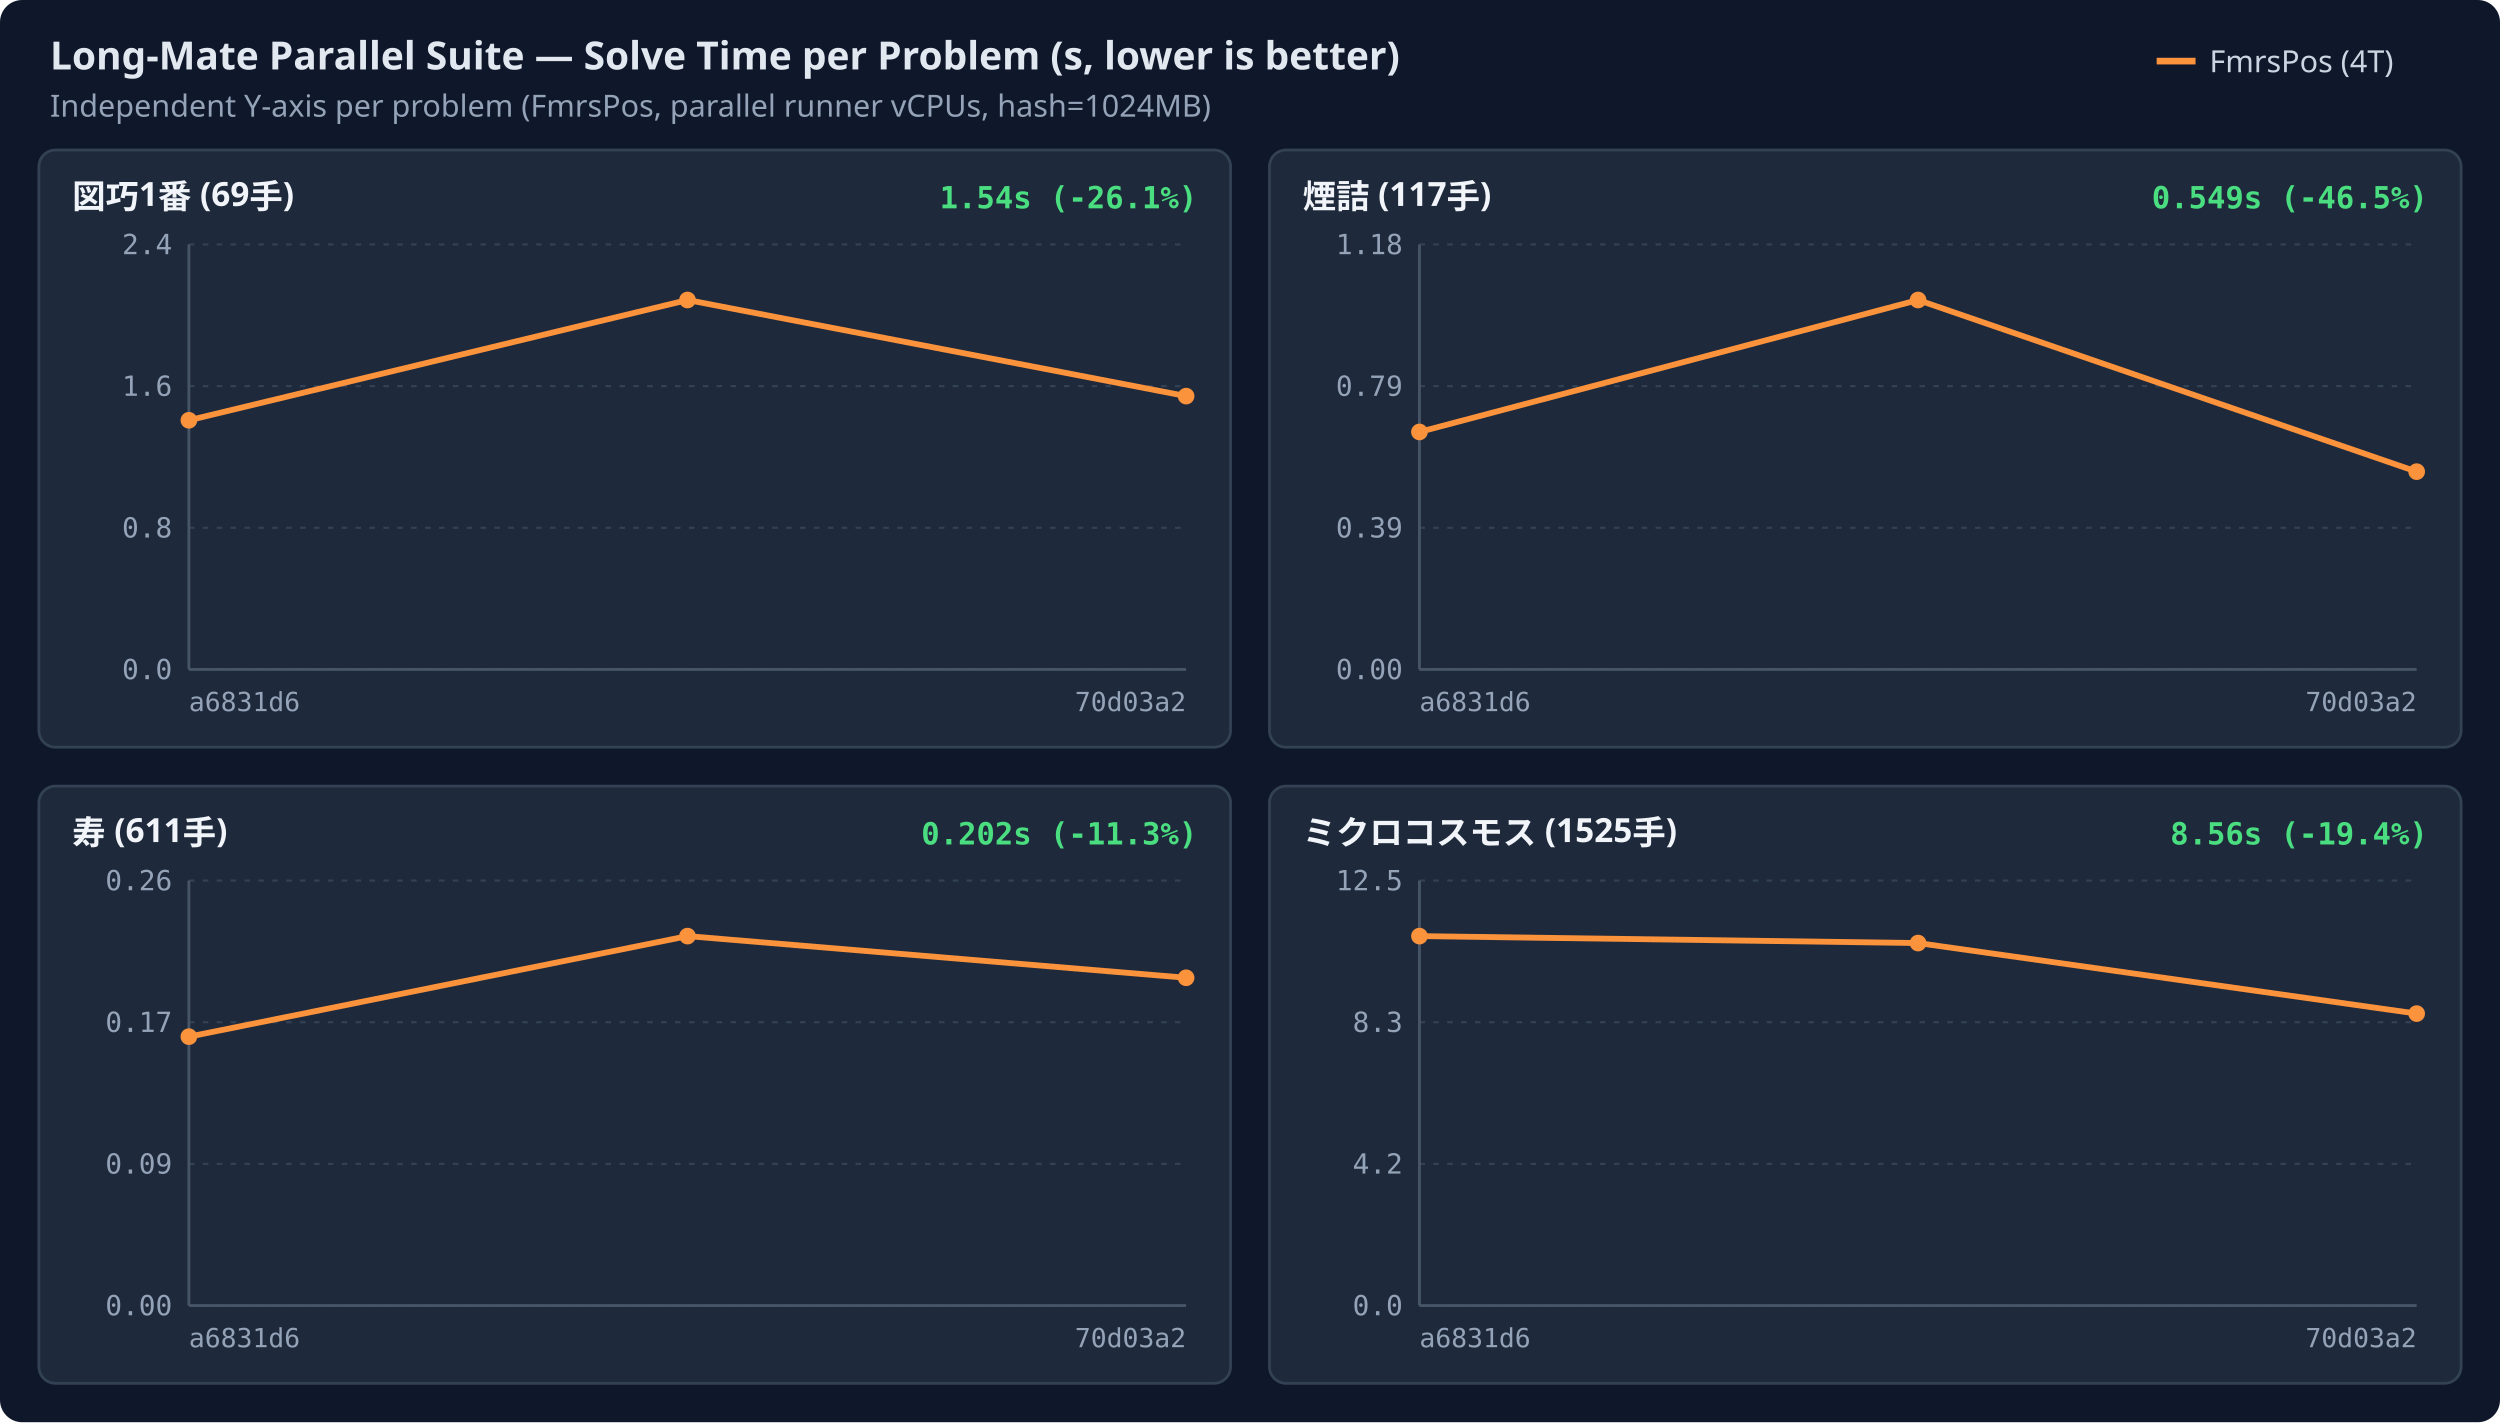
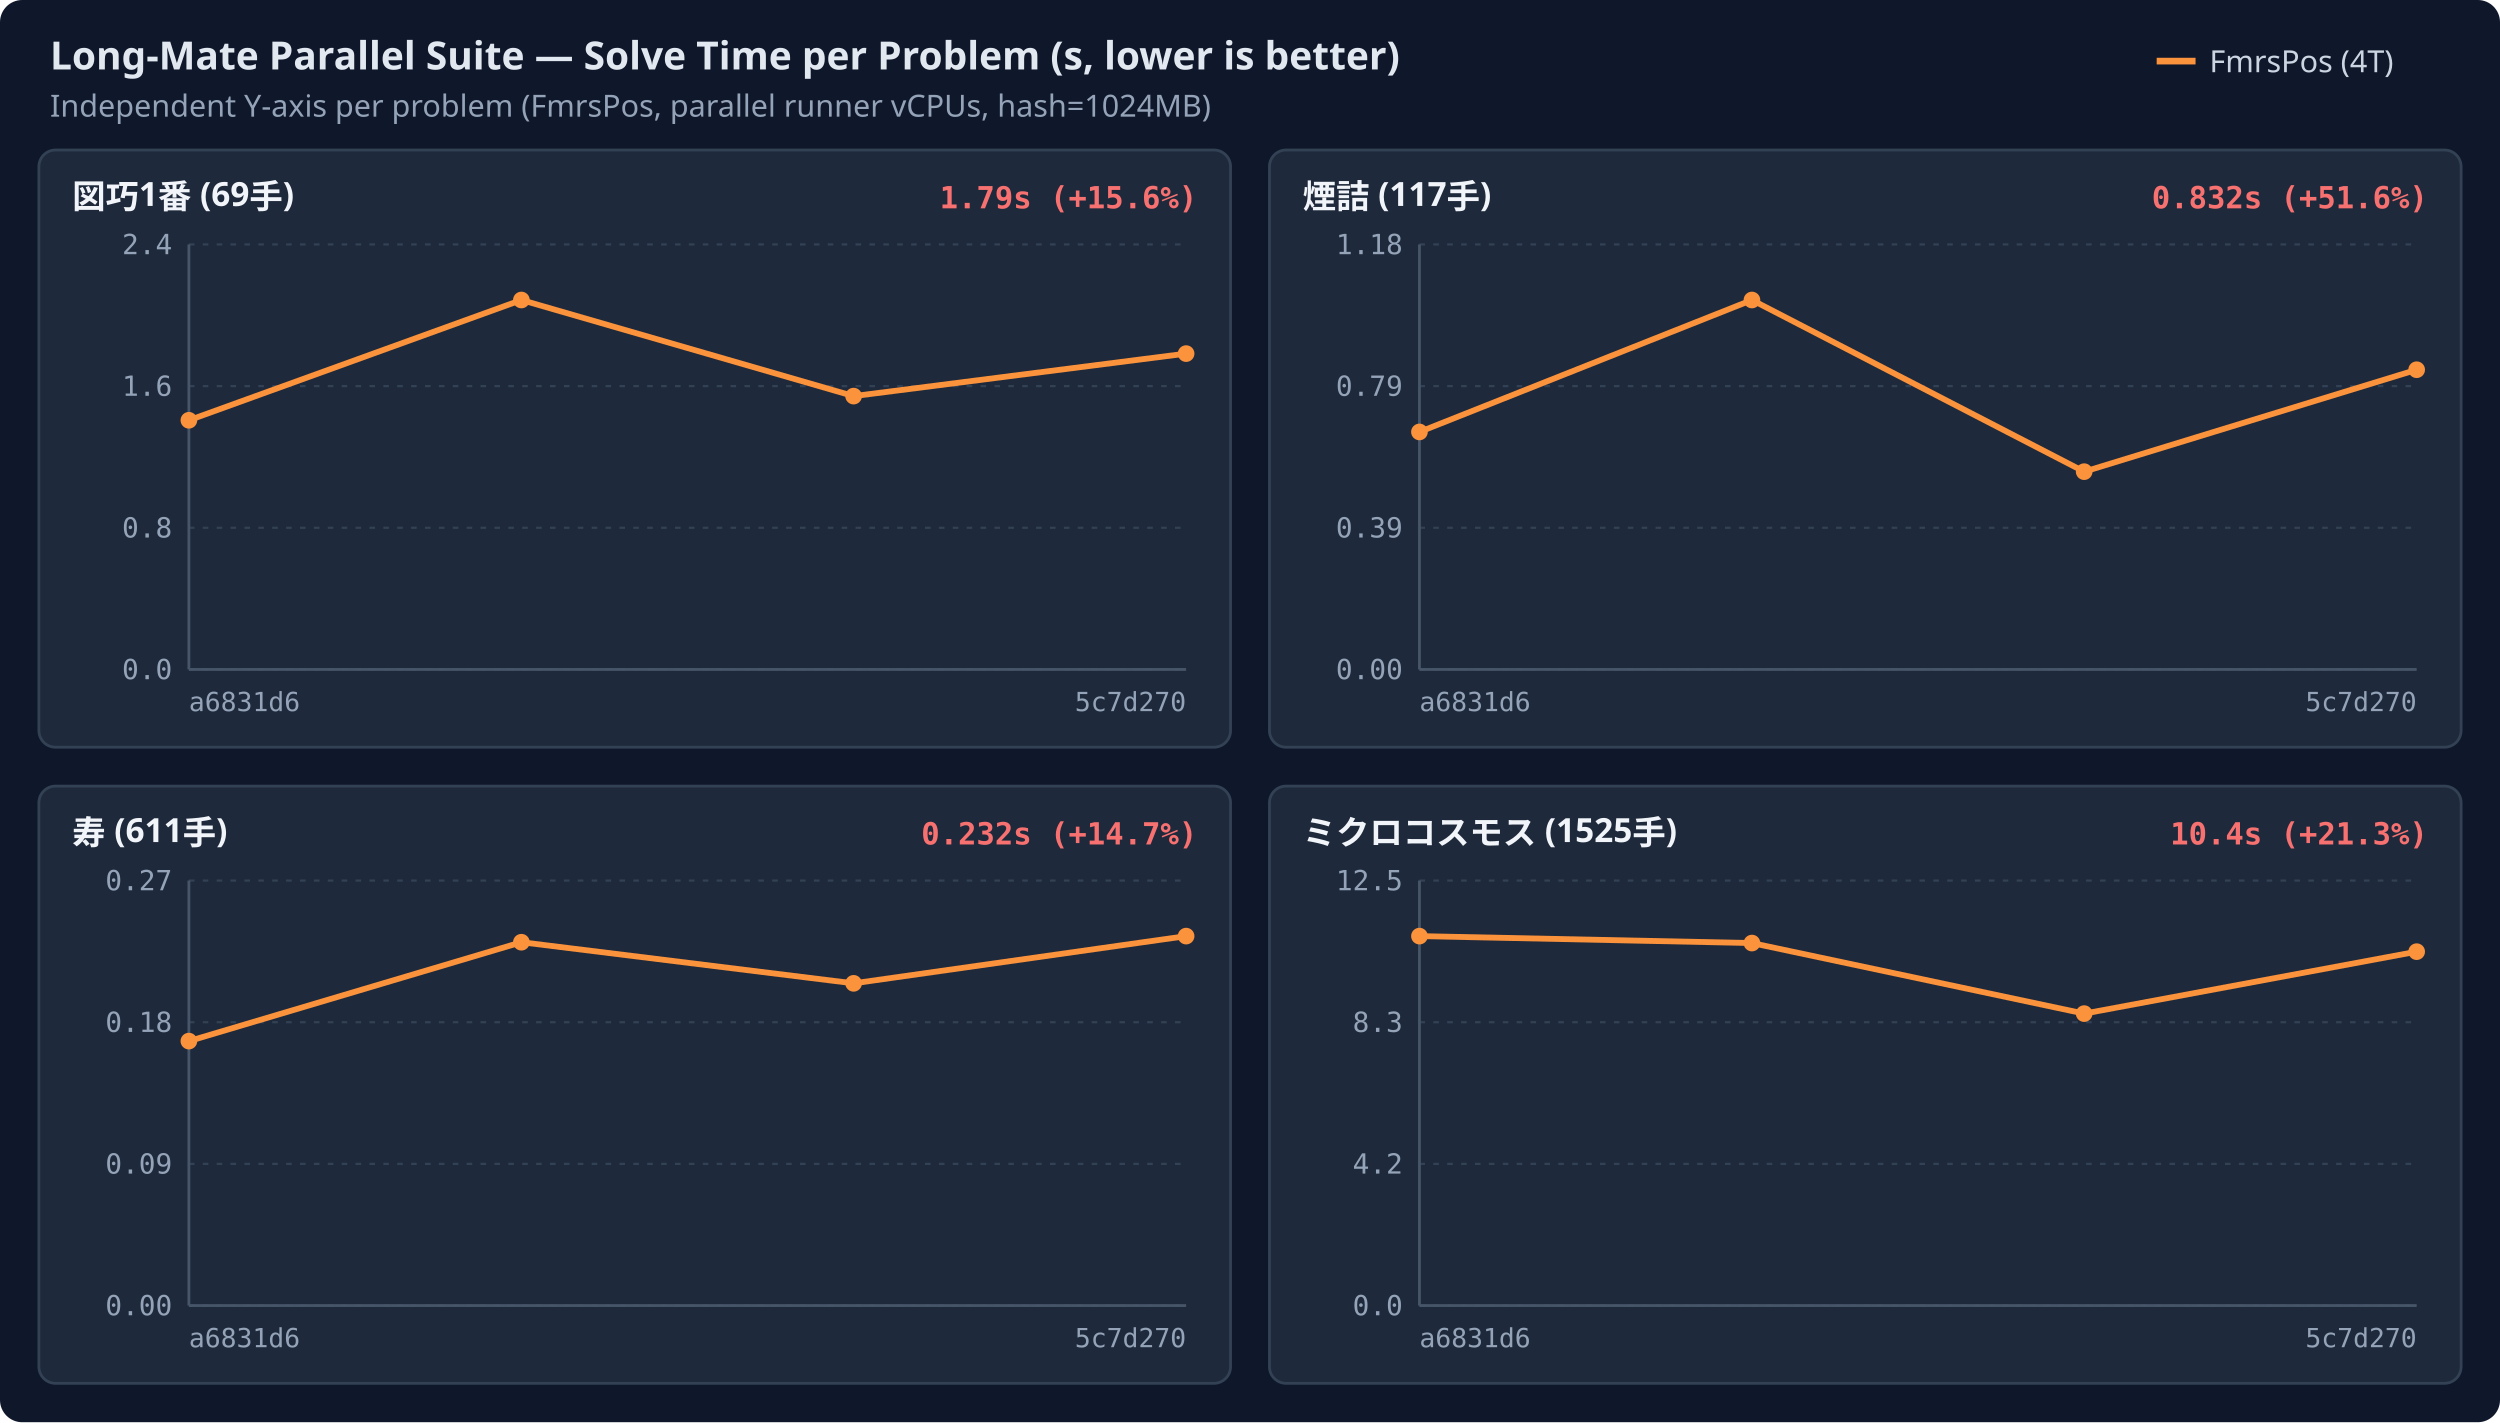
<svg xmlns="http://www.w3.org/2000/svg" width="900" height="512" viewBox="0 0 900 512">
  <rect width="100%" height="100%" rx="8" fill="#0f172a" />
  <text x="18" y="25" fill="#e2e8f0" font-family="sans-serif" font-size="14" font-weight="600">Long-Mate Parallel Suite — Solve Time per Problem (s, lower is better)</text>
  <text x="18" y="42" fill="#94a3b8" font-family="sans-serif" font-size="11">Independent Y-axis per problem (FmrsPos, parallel runner vCPUs, hash=1024MB)</text>
  <line x1="776.4" y1="22" x2="790.4" y2="22" stroke="#fb923c" stroke-width="2.4" />
  <text x="795.4" y="26" fill="#cbd5e1" font-family="sans-serif" font-size="11">FmrsPos (4T)</text>
  <rect x="14.0" y="54.0" width="429.0" height="215" rx="6" fill="#1e293b" stroke="#334155" stroke-width="1" />
  <text x="26.0" y="75.0" fill="#f1f5f9" font-family="sans-serif" font-size="12" font-weight="600">図巧1番 (69手)</text>
-   <text x="431.0" y="75.0" text-anchor="end" fill="#4ade80" font-family="monospace" font-size="11" font-weight="600">1.54s (-26.1%)</text>
+   <text x="431.0" y="75.0" text-anchor="end" fill="#f87171" font-family="monospace" font-size="11" font-weight="600">1.79s (+15.6%)</text>
  <line x1="68.0" y1="241.0" x2="427.0" y2="241.0" stroke="#334155" stroke-width="0.8" stroke-dasharray="2,3" />
  <text x="62.0" y="244.5" text-anchor="end" fill="#94a3b8" font-family="monospace" font-size="10">0.0</text>
  <line x1="68.0" y1="190.0" x2="427.0" y2="190.0" stroke="#334155" stroke-width="0.8" stroke-dasharray="2,3" />
  <text x="62.0" y="193.5" text-anchor="end" fill="#94a3b8" font-family="monospace" font-size="10">0.8</text>
  <line x1="68.0" y1="139.0" x2="427.0" y2="139.0" stroke="#334155" stroke-width="0.8" stroke-dasharray="2,3" />
  <text x="62.0" y="142.5" text-anchor="end" fill="#94a3b8" font-family="monospace" font-size="10">1.6</text>
  <line x1="68.0" y1="88.0" x2="427.0" y2="88.0" stroke="#334155" stroke-width="0.8" stroke-dasharray="2,3" />
  <text x="62.0" y="91.5" text-anchor="end" fill="#94a3b8" font-family="monospace" font-size="10">2.4</text>
  <line x1="68.0" y1="88.0" x2="68.0" y2="241.0" stroke="#475569" stroke-width="1" />
  <line x1="68.0" y1="241.0" x2="427.0" y2="241.0" stroke="#475569" stroke-width="1" />
  <text x="68.0" y="256.0" text-anchor="start" fill="#94a3b8" font-family="monospace" font-size="9.5">a6831d6</text>
-   <text x="427.0" y="256.0" text-anchor="end" fill="#94a3b8" font-family="monospace" font-size="9.5">70d03a2</text>
-   <path d="M68.0,151.3 L247.5,108.0 L427.0,142.6" fill="none" stroke="#fb923c" stroke-width="2.1" />
+   <text x="427.0" y="256.0" text-anchor="end" fill="#94a3b8" font-family="monospace" font-size="9.5">5c7d270</text>
+   <path d="M68.0,151.3 L187.7,108.0 L307.3,142.6 L427.0,127.3" fill="none" stroke="#fb923c" stroke-width="2.1" />
  <circle cx="68.0" cy="151.3" r="3.0" fill="#fb923c" />
-   <circle cx="247.5" cy="108.0" r="3.0" fill="#fb923c" />
-   <circle cx="427.0" cy="142.6" r="3.0" fill="#fb923c" />
+   <circle cx="187.7" cy="108.0" r="3.0" fill="#fb923c" />
+   <circle cx="307.3" cy="142.6" r="3.0" fill="#fb923c" />
+   <circle cx="427.0" cy="127.3" r="3.0" fill="#fb923c" />
  <rect x="457.0" y="54.0" width="429.0" height="215" rx="6" fill="#1e293b" stroke="#334155" stroke-width="1" />
  <text x="469.0" y="75.0" fill="#f1f5f9" font-family="sans-serif" font-size="12" font-weight="600">煙詰 (117手)</text>
-   <text x="874.0" y="75.0" text-anchor="end" fill="#4ade80" font-family="monospace" font-size="11" font-weight="600">0.549s (-46.5%)</text>
+   <text x="874.0" y="75.0" text-anchor="end" fill="#f87171" font-family="monospace" font-size="11" font-weight="600">0.832s (+51.6%)</text>
  <line x1="511.0" y1="241.0" x2="870.0" y2="241.0" stroke="#334155" stroke-width="0.8" stroke-dasharray="2,3" />
  <text x="505.0" y="244.5" text-anchor="end" fill="#94a3b8" font-family="monospace" font-size="10">0.00</text>
  <line x1="511.0" y1="190.0" x2="870.0" y2="190.0" stroke="#334155" stroke-width="0.8" stroke-dasharray="2,3" />
  <text x="505.0" y="193.5" text-anchor="end" fill="#94a3b8" font-family="monospace" font-size="10">0.39</text>
  <line x1="511.0" y1="139.0" x2="870.0" y2="139.0" stroke="#334155" stroke-width="0.8" stroke-dasharray="2,3" />
  <text x="505.0" y="142.5" text-anchor="end" fill="#94a3b8" font-family="monospace" font-size="10">0.79</text>
  <line x1="511.0" y1="88.0" x2="870.0" y2="88.0" stroke="#334155" stroke-width="0.8" stroke-dasharray="2,3" />
  <text x="505.0" y="91.5" text-anchor="end" fill="#94a3b8" font-family="monospace" font-size="10">1.18</text>
  <line x1="511.0" y1="88.0" x2="511.0" y2="241.0" stroke="#475569" stroke-width="1" />
  <line x1="511.0" y1="241.0" x2="870.0" y2="241.0" stroke="#475569" stroke-width="1" />
  <text x="511.0" y="256.0" text-anchor="start" fill="#94a3b8" font-family="monospace" font-size="9.5">a6831d6</text>
-   <text x="870.0" y="256.0" text-anchor="end" fill="#94a3b8" font-family="monospace" font-size="9.5">70d03a2</text>
-   <path d="M511.0,155.5 L690.5,108.0 L870.0,169.8" fill="none" stroke="#fb923c" stroke-width="2.1" />
+   <text x="870.0" y="256.0" text-anchor="end" fill="#94a3b8" font-family="monospace" font-size="9.5">5c7d270</text>
+   <path d="M511.0,155.5 L630.7,108.0 L750.3,169.8 L870.0,133.1" fill="none" stroke="#fb923c" stroke-width="2.1" />
  <circle cx="511.0" cy="155.5" r="3.0" fill="#fb923c" />
-   <circle cx="690.5" cy="108.0" r="3.0" fill="#fb923c" />
-   <circle cx="870.0" cy="169.8" r="3.0" fill="#fb923c" />
+   <circle cx="630.7" cy="108.0" r="3.0" fill="#fb923c" />
+   <circle cx="750.3" cy="169.8" r="3.0" fill="#fb923c" />
+   <circle cx="870.0" cy="133.1" r="3.0" fill="#fb923c" />
  <rect x="14.0" y="283.0" width="429.0" height="215" rx="6" fill="#1e293b" stroke="#334155" stroke-width="1" />
  <text x="26.0" y="304.0" fill="#f1f5f9" font-family="sans-serif" font-size="12" font-weight="600">寿 (611手)</text>
-   <text x="431.0" y="304.0" text-anchor="end" fill="#4ade80" font-family="monospace" font-size="11" font-weight="600">0.202s (-11.3%)</text>
+   <text x="431.0" y="304.0" text-anchor="end" fill="#f87171" font-family="monospace" font-size="11" font-weight="600">0.232s (+14.7%)</text>
  <line x1="68.0" y1="470.0" x2="427.0" y2="470.0" stroke="#334155" stroke-width="0.8" stroke-dasharray="2,3" />
  <text x="62.0" y="473.5" text-anchor="end" fill="#94a3b8" font-family="monospace" font-size="10">0.00</text>
  <line x1="68.0" y1="419.0" x2="427.0" y2="419.0" stroke="#334155" stroke-width="0.8" stroke-dasharray="2,3" />
  <text x="62.0" y="422.5" text-anchor="end" fill="#94a3b8" font-family="monospace" font-size="10">0.09</text>
  <line x1="68.0" y1="368.0" x2="427.0" y2="368.0" stroke="#334155" stroke-width="0.8" stroke-dasharray="2,3" />
-   <text x="62.0" y="371.5" text-anchor="end" fill="#94a3b8" font-family="monospace" font-size="10">0.17</text>
+   <text x="62.0" y="371.5" text-anchor="end" fill="#94a3b8" font-family="monospace" font-size="10">0.18</text>
  <line x1="68.0" y1="317.0" x2="427.0" y2="317.0" stroke="#334155" stroke-width="0.8" stroke-dasharray="2,3" />
-   <text x="62.0" y="320.5" text-anchor="end" fill="#94a3b8" font-family="monospace" font-size="10">0.26</text>
+   <text x="62.0" y="320.5" text-anchor="end" fill="#94a3b8" font-family="monospace" font-size="10">0.27</text>
  <line x1="68.0" y1="317.0" x2="68.0" y2="470.0" stroke="#475569" stroke-width="1" />
  <line x1="68.0" y1="470.0" x2="427.0" y2="470.0" stroke="#475569" stroke-width="1" />
  <text x="68.0" y="485.0" text-anchor="start" fill="#94a3b8" font-family="monospace" font-size="9.5">a6831d6</text>
-   <text x="427.0" y="485.0" text-anchor="end" fill="#94a3b8" font-family="monospace" font-size="9.5">70d03a2</text>
-   <path d="M68.0,373.2 L247.5,337.0 L427.0,352.0" fill="none" stroke="#fb923c" stroke-width="2.1" />
-   <circle cx="68.0" cy="373.2" r="3.0" fill="#fb923c" />
-   <circle cx="247.5" cy="337.0" r="3.0" fill="#fb923c" />
-   <circle cx="427.0" cy="352.0" r="3.0" fill="#fb923c" />
+   <text x="427.0" y="485.0" text-anchor="end" fill="#94a3b8" font-family="monospace" font-size="9.5">5c7d270</text>
+   <path d="M68.0,374.8 L187.7,339.2 L307.3,354.0 L427.0,337.0" fill="none" stroke="#fb923c" stroke-width="2.1" />
+   <circle cx="68.0" cy="374.8" r="3.0" fill="#fb923c" />
+   <circle cx="187.7" cy="339.2" r="3.0" fill="#fb923c" />
+   <circle cx="307.3" cy="354.0" r="3.0" fill="#fb923c" />
+   <circle cx="427.0" cy="337.0" r="3.0" fill="#fb923c" />
  <rect x="457.0" y="283.0" width="429.0" height="215" rx="6" fill="#1e293b" stroke="#334155" stroke-width="1" />
  <text x="469.0" y="304.0" fill="#f1f5f9" font-family="sans-serif" font-size="12" font-weight="600">ミクロコスモス (1525手)</text>
-   <text x="874.0" y="304.0" text-anchor="end" fill="#4ade80" font-family="monospace" font-size="11" font-weight="600">8.56s (-19.4%)</text>
+   <text x="874.0" y="304.0" text-anchor="end" fill="#f87171" font-family="monospace" font-size="11" font-weight="600">10.4s (+21.3%)</text>
  <line x1="511.0" y1="470.0" x2="870.0" y2="470.0" stroke="#334155" stroke-width="0.8" stroke-dasharray="2,3" />
  <text x="505.0" y="473.5" text-anchor="end" fill="#94a3b8" font-family="monospace" font-size="10">0.0</text>
  <line x1="511.0" y1="419.0" x2="870.0" y2="419.0" stroke="#334155" stroke-width="0.8" stroke-dasharray="2,3" />
  <text x="505.0" y="422.5" text-anchor="end" fill="#94a3b8" font-family="monospace" font-size="10">4.2</text>
  <line x1="511.0" y1="368.0" x2="870.0" y2="368.0" stroke="#334155" stroke-width="0.8" stroke-dasharray="2,3" />
  <text x="505.0" y="371.5" text-anchor="end" fill="#94a3b8" font-family="monospace" font-size="10">8.3</text>
  <line x1="511.0" y1="317.0" x2="870.0" y2="317.0" stroke="#334155" stroke-width="0.8" stroke-dasharray="2,3" />
  <text x="505.0" y="320.5" text-anchor="end" fill="#94a3b8" font-family="monospace" font-size="10">12.5</text>
  <line x1="511.0" y1="317.0" x2="511.0" y2="470.0" stroke="#475569" stroke-width="1" />
  <line x1="511.0" y1="470.0" x2="870.0" y2="470.0" stroke="#475569" stroke-width="1" />
  <text x="511.0" y="485.0" text-anchor="start" fill="#94a3b8" font-family="monospace" font-size="9.5">a6831d6</text>
-   <text x="870.0" y="485.0" text-anchor="end" fill="#94a3b8" font-family="monospace" font-size="9.5">70d03a2</text>
-   <path d="M511.0,337.0 L690.5,339.5 L870.0,364.9" fill="none" stroke="#fb923c" stroke-width="2.1" />
+   <text x="870.0" y="485.0" text-anchor="end" fill="#94a3b8" font-family="monospace" font-size="9.5">5c7d270</text>
+   <path d="M511.0,337.0 L630.7,339.5 L750.3,364.9 L870.0,342.6" fill="none" stroke="#fb923c" stroke-width="2.1" />
  <circle cx="511.0" cy="337.0" r="3.0" fill="#fb923c" />
-   <circle cx="690.5" cy="339.5" r="3.0" fill="#fb923c" />
-   <circle cx="870.0" cy="364.9" r="3.0" fill="#fb923c" />
+   <circle cx="630.7" cy="339.5" r="3.0" fill="#fb923c" />
+   <circle cx="750.3" cy="364.9" r="3.0" fill="#fb923c" />
+   <circle cx="870.0" cy="342.6" r="3.0" fill="#fb923c" />
</svg>
